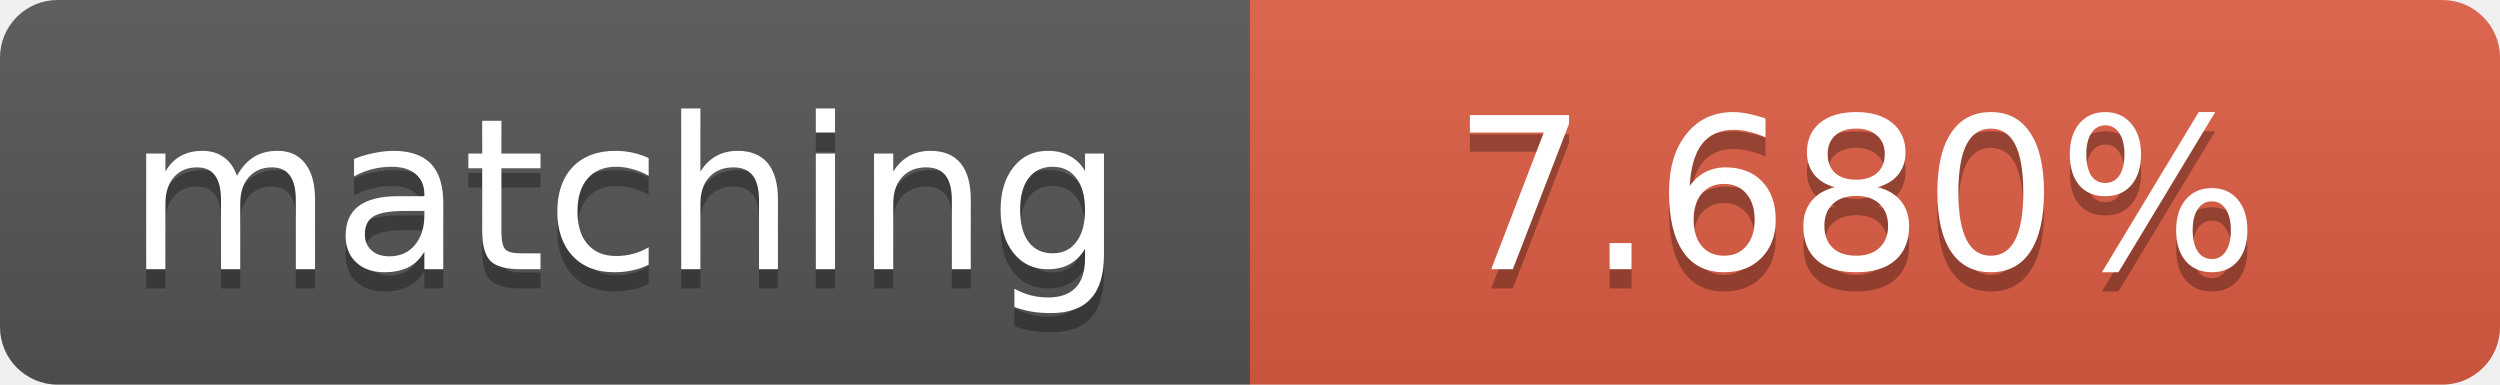
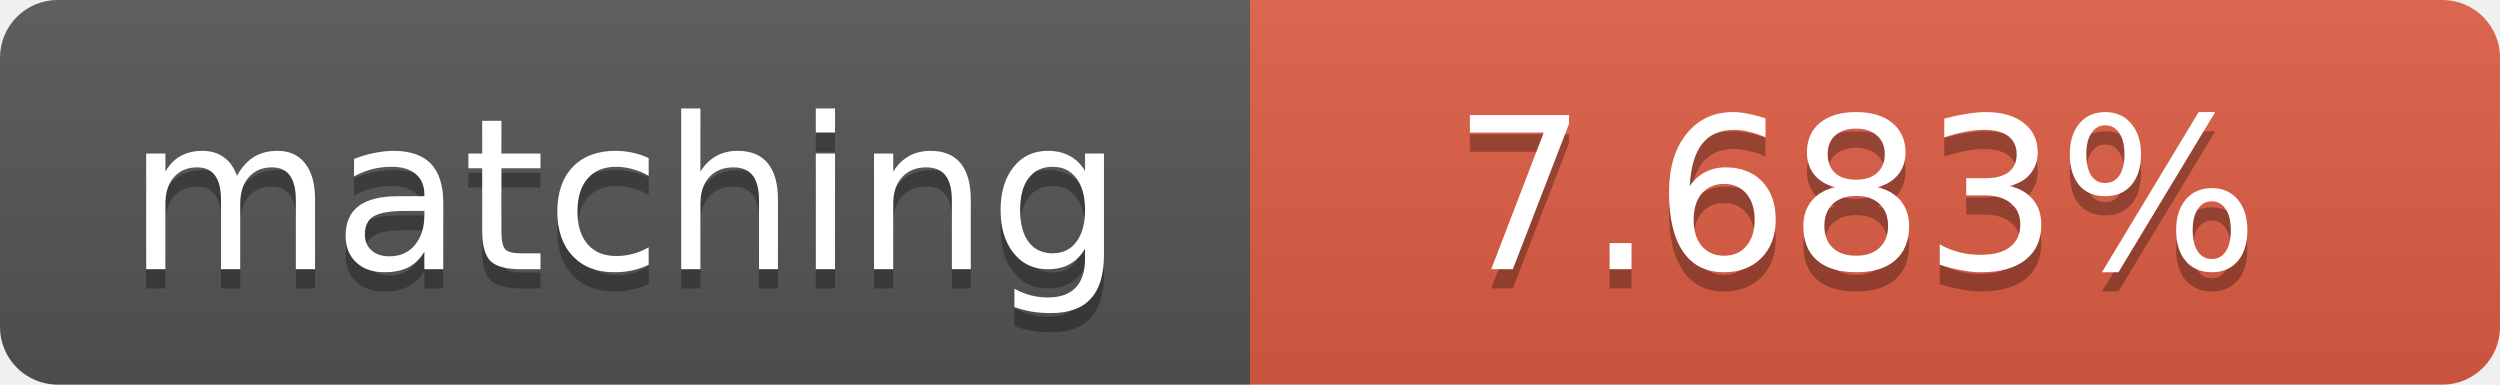
<svg xmlns="http://www.w3.org/2000/svg" width="130" height="20">
  <linearGradient id="b" x2="0" y2="100%">
    <stop offset="0" stop-color="#bbb" stop-opacity=".1" />
    <stop offset="1" stop-opacity=".1" />
  </linearGradient>
  <clipPath id="a">
    <rect width="130" height="20" rx="3" fill="#fff" />
  </clipPath>
  <g clip-path="url(#a)">
    <path fill="#555" d="M0 0h65v20H0z" />
    <path fill="#e05d44" d="M65 0h65v20H65z" />
    <path fill="url(#b)" d="M0 0h130v20H0z" />
  </g>
  <g fill="#fff" text-anchor="middle" font-family="DejaVu Sans,Verdana,Geneva,sans-serif" font-size="11">
    <text x="32.5" y="15" fill="#010101" fill-opacity=".3">matching</text>
    <text x="32.5" y="14">matching</text>
-     <text x="96.5" y="15" fill="#010101" fill-opacity=".3">7.680%</text>
-     <text x="96.5" y="14">7.680%</text>
+     <text x="96.5" y="15" fill="#010101" fill-opacity=".3">7.683%</text>
+     <text x="96.5" y="14">7.683%</text>
  </g>
</svg>
